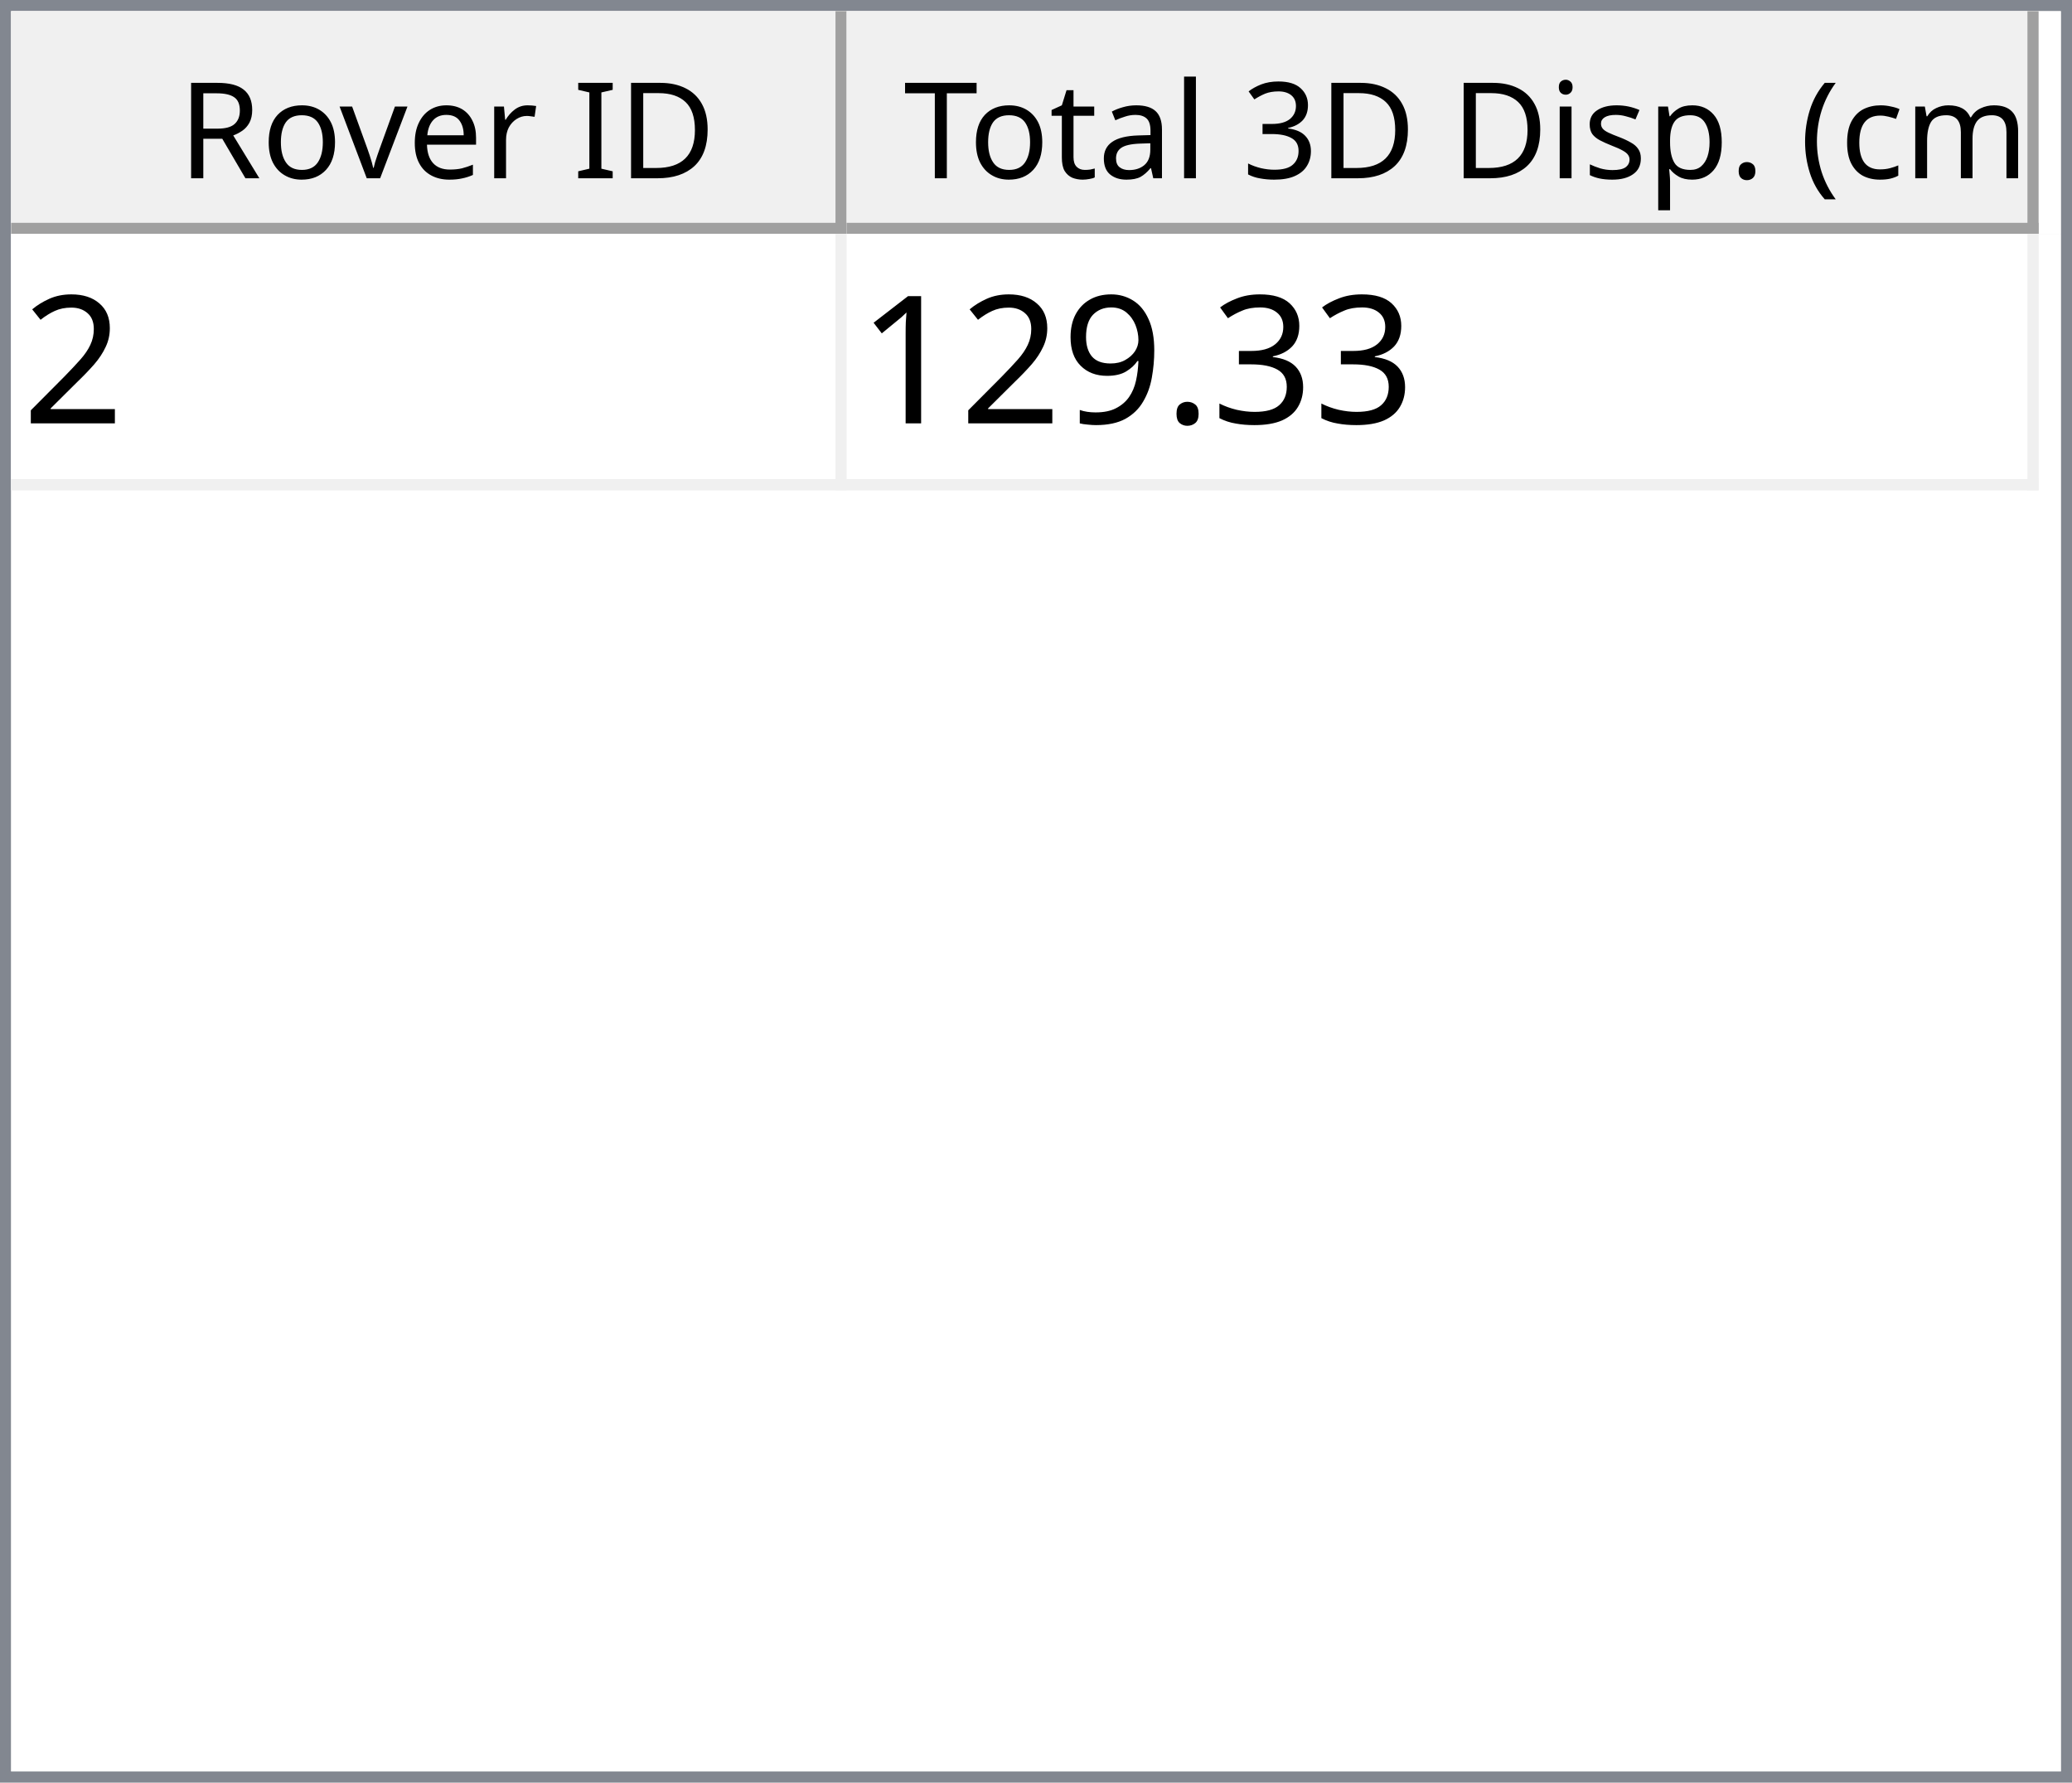
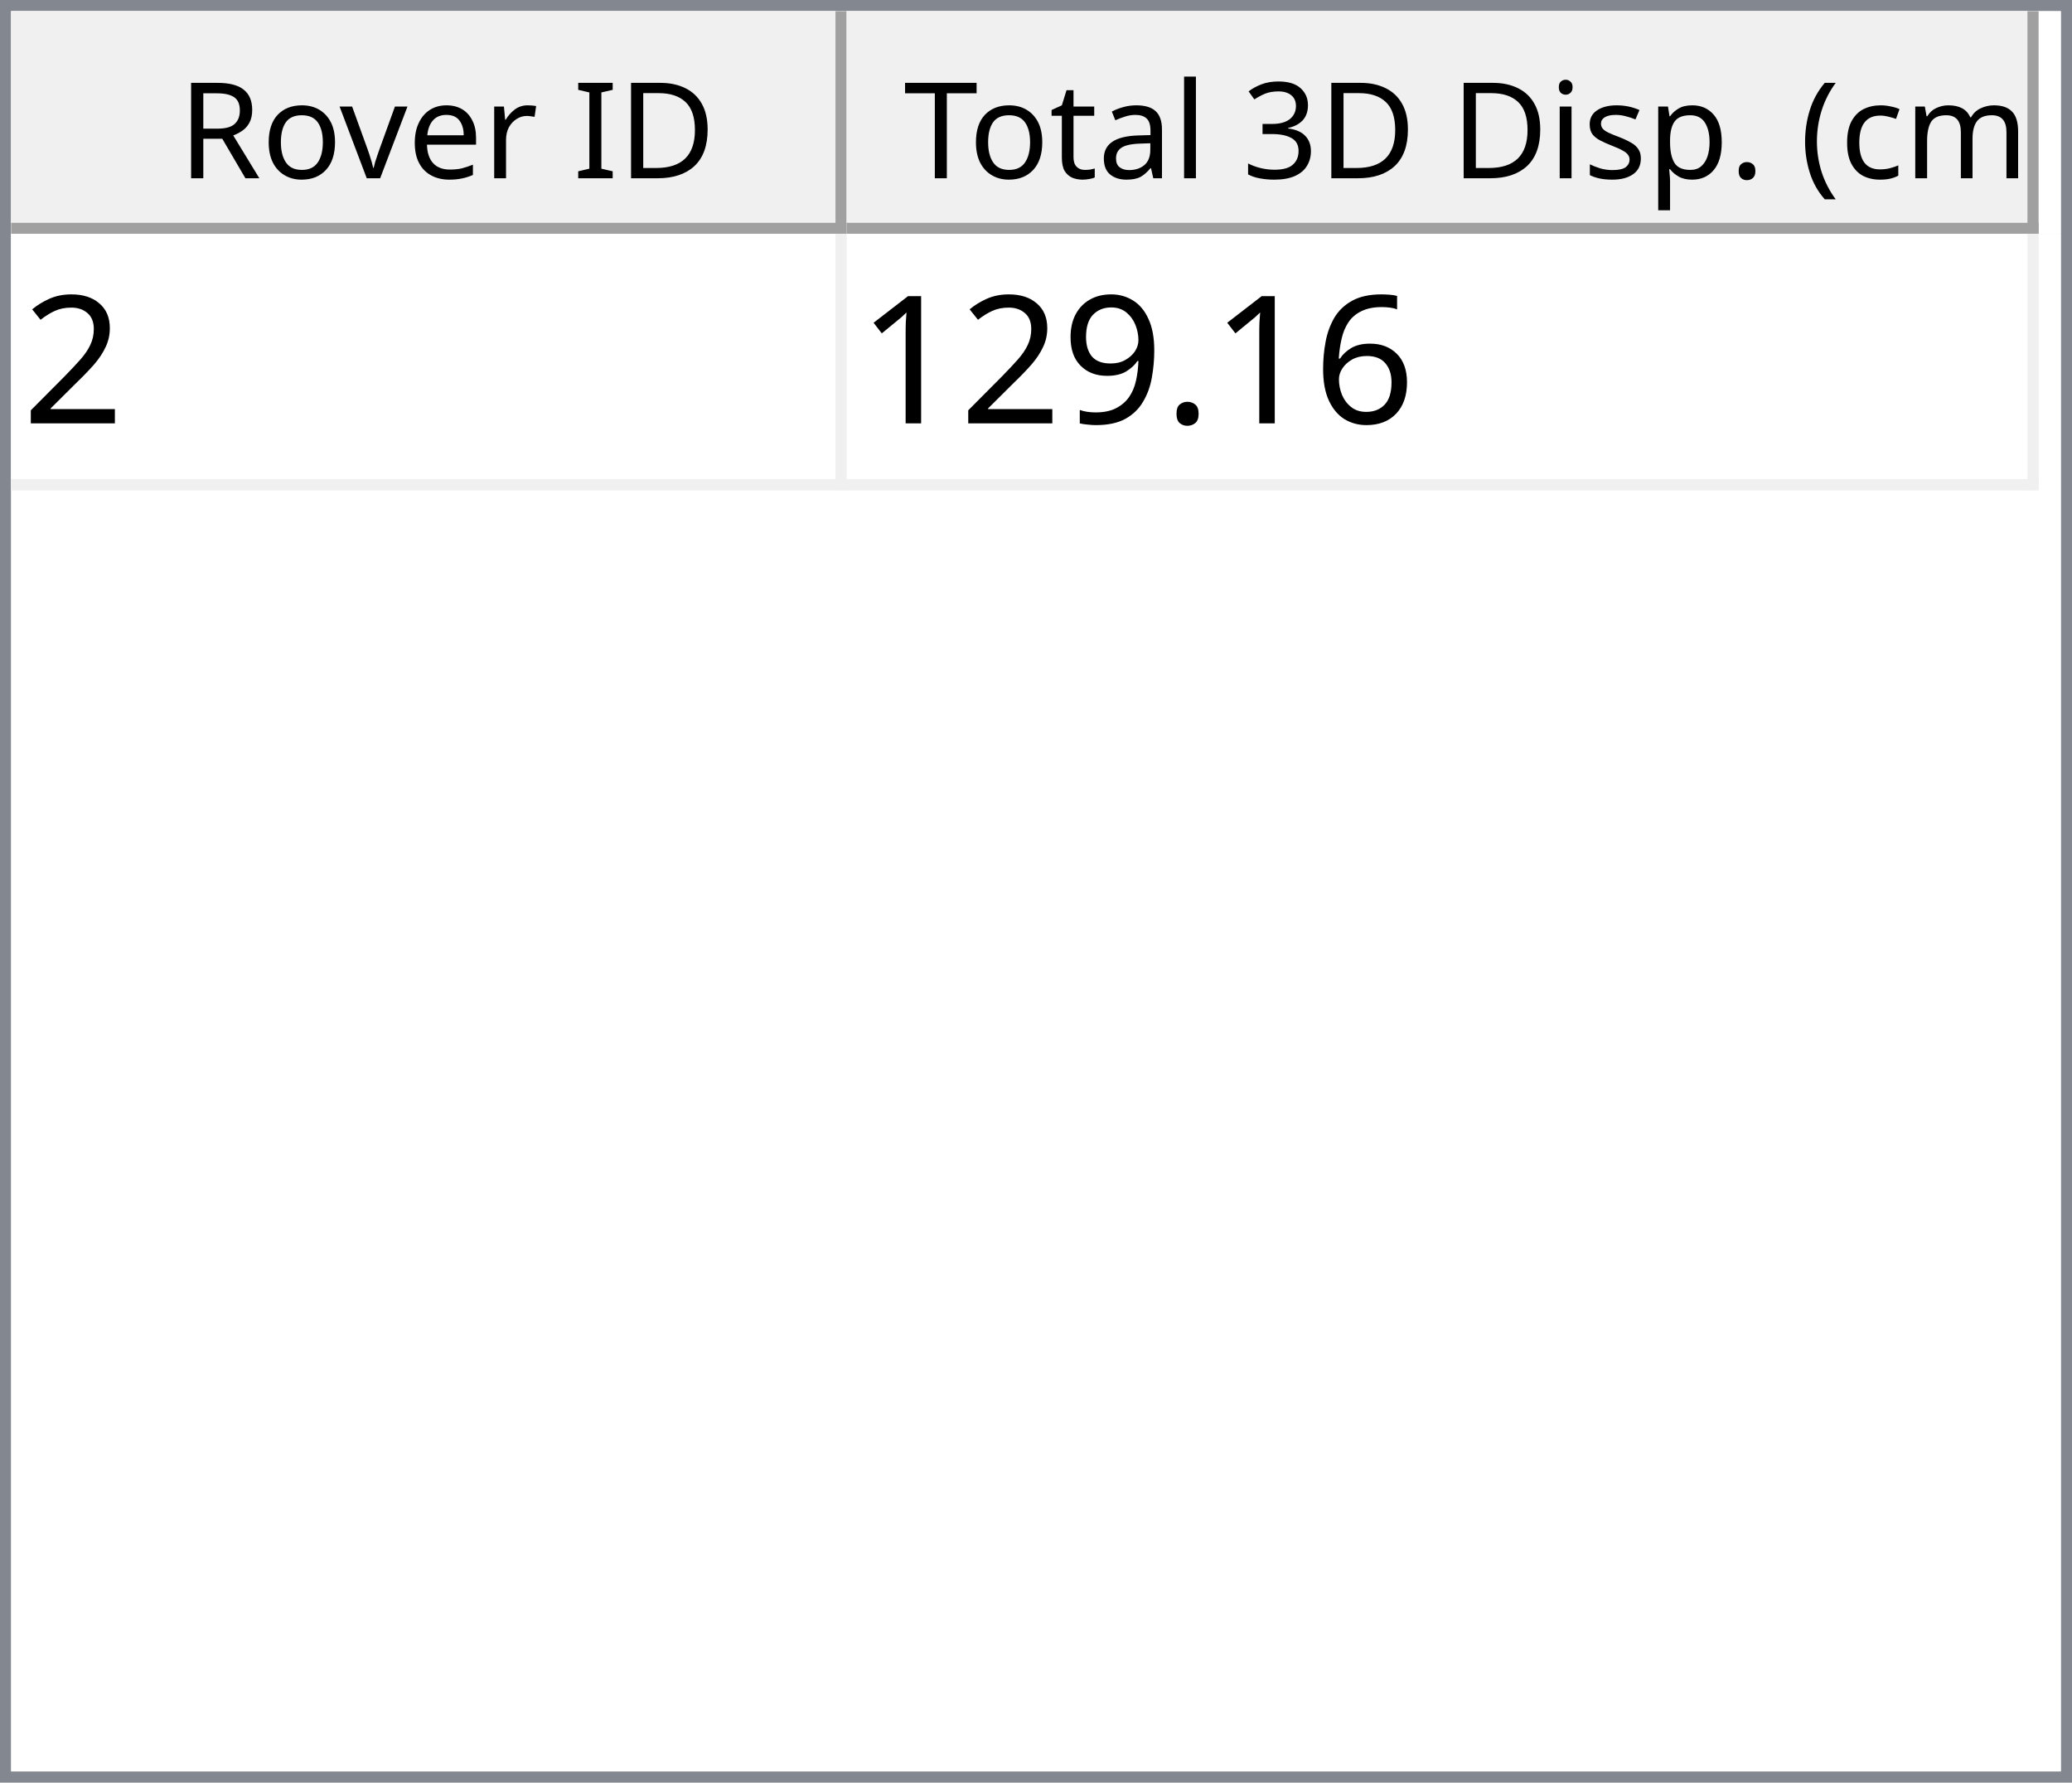
<svg xmlns="http://www.w3.org/2000/svg" style="fill-opacity:1; color-rendering:auto; color-interpolation:auto; text-rendering:auto; stroke:black; stroke-linecap:square; stroke-miterlimit:10; shape-rendering:auto; stroke-opacity:1; fill:black; stroke-dasharray:none; font-weight:normal; stroke-width:1; font-family:'Dialog'; font-style:normal; stroke-linejoin:miter; font-size:12px; stroke-dashoffset:0; image-rendering:auto;" width="186" height="160">
  <defs id="genericDefs" />
  <g>
    <defs id="defs1">
      <clipPath clipPathUnits="userSpaceOnUse" id="clipPath1">
        <path d="M0 0 L186 0 L186 160 L0 160 L0 0 Z" />
      </clipPath>
      <clipPath clipPathUnits="userSpaceOnUse" id="clipPath2">
        <path d="M0 0 L0 160 L186 160 L186 0 Z" />
      </clipPath>
      <clipPath clipPathUnits="userSpaceOnUse" id="clipPath3">
        <path d="M0 0 L0 20 L184 20 L184 0 Z" />
      </clipPath>
      <clipPath clipPathUnits="userSpaceOnUse" id="clipPath4">
        <path d="M0 0 L0 20 L75 20 L75 0 Z" />
      </clipPath>
      <clipPath clipPathUnits="userSpaceOnUse" id="clipPath5">
        <path d="M1 1 L1 19 L74 19 L74 1 Z" />
      </clipPath>
      <clipPath clipPathUnits="userSpaceOnUse" id="clipPath6">
        <path d="M0 0 L0 18 L73 18 L73 0 Z" />
      </clipPath>
      <clipPath clipPathUnits="userSpaceOnUse" id="clipPath7">
        <path d="M-0.5 -0.5 L-0.5 19.5 L74.5 19.5 L74.5 -0.5 Z" />
      </clipPath>
      <clipPath clipPathUnits="userSpaceOnUse" id="clipPath8">
        <path d="M0 0 L0 20 L107 20 L107 0 Z" />
      </clipPath>
      <clipPath clipPathUnits="userSpaceOnUse" id="clipPath9">
        <path d="M1 1 L1 19 L106 19 L106 1 Z" />
      </clipPath>
      <clipPath clipPathUnits="userSpaceOnUse" id="clipPath10">
        <path d="M0 0 L0 18 L105 18 L105 0 Z" />
      </clipPath>
      <clipPath clipPathUnits="userSpaceOnUse" id="clipPath11">
        <path d="M-0.5 -0.5 L-0.5 19.5 L106.5 19.5 L106.5 -0.5 Z" />
      </clipPath>
      <clipPath clipPathUnits="userSpaceOnUse" id="clipPath12">
        <path d="M0 0 L0 138 L184 138 L184 0 Z" />
      </clipPath>
      <clipPath clipPathUnits="userSpaceOnUse" id="clipPath13">
        <path d="M0 0 L0 23 L182 23 L182 0 Z" />
      </clipPath>
      <clipPath clipPathUnits="userSpaceOnUse" id="clipPath14">
        <path d="M-0.5 -0.5 L-0.5 22.5 L181.5 22.5 L181.5 -0.5 Z" />
      </clipPath>
      <clipPath clipPathUnits="userSpaceOnUse" id="clipPath15">
        <path d="M0 0 L0 22 L74 22 L74 0 Z" />
      </clipPath>
      <clipPath clipPathUnits="userSpaceOnUse" id="clipPath16">
        <path d="M0 0 L0 22 L106 22 L106 0 Z" />
      </clipPath>
      <font horiz-adv-x="64.551" id="font1">
        <font-face ascent="107.91" descent="25.098" units-per-em="100" style="font-style:normal; font-family:Segoe UI; font-weight:normal;" />
        <missing-glyph horiz-adv-x="64.551" d="M8.109 0 L8.109 68.266 L56.453 68.266 L56.453 0 L8.109 0 ZM15.328 7.234 L49.219 7.234 L49.219 61.031 L15.328 61.031 L15.328 7.234 Z" />
        <glyph unicode="D" horiz-adv-x="70.117" d="M9.188 0 L9.188 70.016 L28.516 70.016 Q65.531 70.016 65.531 35.891 Q65.531 19.672 55.25 9.836 Q44.969 0 27.734 0 L9.188 0 ZM17.391 62.594 L17.391 7.422 L27.828 7.422 Q41.609 7.422 49.273 14.797 Q56.938 22.172 56.938 35.688 Q56.938 62.594 28.328 62.594 L17.391 62.594 Z" />
        <glyph unicode="I" horiz-adv-x="26.611" d="M17.391 0 L9.188 0 L9.188 70.016 L17.391 70.016 L17.391 0 Z" />
        <glyph unicode=" " horiz-adv-x="27.393" d="" />
        <glyph unicode="r" horiz-adv-x="34.766" d="M34.188 41.891 Q32.078 43.5 28.125 43.5 Q23 43.5 19.555 38.672 Q16.109 33.844 16.109 25.484 L16.109 0 L8.109 0 L8.109 50 L16.109 50 L16.109 39.703 L16.312 39.703 Q18.016 44.969 21.531 47.922 Q25.047 50.875 29.391 50.875 Q32.516 50.875 34.188 50.203 L34.188 41.891 Z" />
        <glyph unicode="e" horiz-adv-x="52.295" d="M48.297 23 L12.984 23 Q13.188 14.656 17.484 10.109 Q21.781 5.562 29.297 5.562 Q37.75 5.562 44.828 11.141 L44.828 3.609 Q38.234 -1.172 27.391 -1.172 Q16.797 -1.172 10.742 5.641 Q4.688 12.453 4.688 24.812 Q4.688 36.469 11.305 43.82 Q17.922 51.172 27.734 51.172 Q37.547 51.172 42.922 44.828 Q48.297 38.484 48.297 27.203 L48.297 23 ZM40.094 29.781 Q40.047 36.719 36.75 40.578 Q33.453 44.438 27.594 44.438 Q21.922 44.438 17.969 40.383 Q14.016 36.328 13.094 29.781 L40.094 29.781 Z" />
        <glyph unicode="v" horiz-adv-x="47.9" d="M47.406 50 L27.484 0 L19.625 0 L0.688 50 L9.469 50 L22.172 13.672 Q23.578 9.672 23.922 6.688 L24.125 6.688 Q24.609 10.453 25.688 13.484 L38.969 50 L47.406 50 Z" />
        <glyph unicode="o" horiz-adv-x="58.594" d="M29 -1.172 Q17.922 -1.172 11.305 5.836 Q4.688 12.844 4.688 24.422 Q4.688 37.016 11.57 44.094 Q18.453 51.172 30.172 51.172 Q41.359 51.172 47.633 44.289 Q53.906 37.406 53.906 25.203 Q53.906 13.234 47.141 6.031 Q40.375 -1.172 29 -1.172 ZM29.594 44.438 Q21.875 44.438 17.383 39.188 Q12.891 33.938 12.891 24.703 Q12.891 15.828 17.43 10.695 Q21.969 5.562 29.594 5.562 Q37.359 5.562 41.531 10.594 Q45.703 15.625 45.703 24.906 Q45.703 34.281 41.531 39.359 Q37.359 44.438 29.594 44.438 Z" />
        <glyph unicode="R" horiz-adv-x="59.814" d="M59.375 0 L49.609 0 L37.891 19.625 Q36.281 22.359 34.766 24.289 Q33.25 26.219 31.664 27.438 Q30.078 28.656 28.25 29.219 Q26.422 29.781 24.125 29.781 L17.391 29.781 L17.391 0 L9.188 0 L9.188 70.016 L30.078 70.016 Q34.672 70.016 38.555 68.867 Q42.438 67.719 45.289 65.375 Q48.141 63.031 49.758 59.547 Q51.375 56.062 51.375 51.375 Q51.375 47.703 50.273 44.656 Q49.172 41.609 47.148 39.211 Q45.125 36.812 42.266 35.133 Q39.406 33.453 35.844 32.516 L35.844 32.328 Q37.594 31.547 38.891 30.547 Q40.188 29.547 41.359 28.18 Q42.531 26.812 43.68 25.078 Q44.828 23.344 46.234 21.047 L59.375 0 ZM17.391 62.594 L17.391 37.203 L28.516 37.203 Q31.594 37.203 34.203 38.133 Q36.812 39.062 38.719 40.797 Q40.625 42.531 41.703 45.047 Q42.781 47.562 42.781 50.688 Q42.781 56.297 39.141 59.445 Q35.5 62.594 28.609 62.594 L17.391 62.594 Z" />
        <glyph unicode=")" horiz-adv-x="30.176" d="M8.297 -15.922 L1.172 -15.922 Q16.406 2.344 16.406 26.812 Q16.406 51.469 1.078 70.016 L8.297 70.016 Q23.531 52.156 23.531 26.703 Q23.531 1.375 8.297 -15.922 Z" />
        <glyph unicode="m" horiz-adv-x="86.133" d="M79.109 0 L71.094 0 L71.094 28.719 Q71.094 37.016 68.531 40.727 Q65.969 44.438 59.906 44.438 Q54.781 44.438 51.195 39.75 Q47.609 35.062 47.609 28.516 L47.609 0 L39.594 0 L39.594 29.688 Q39.594 44.438 28.219 44.438 Q22.953 44.438 19.531 40.016 Q16.109 35.594 16.109 28.516 L16.109 0 L8.109 0 L8.109 50 L16.109 50 L16.109 42.094 L16.312 42.094 Q21.625 51.172 31.844 51.172 Q36.969 51.172 40.773 48.312 Q44.578 45.453 46 40.828 Q51.562 51.172 62.594 51.172 Q79.109 51.172 79.109 30.812 L79.109 0 Z" />
        <glyph unicode="c" horiz-adv-x="46.191" d="M42.188 2.297 Q36.422 -1.172 28.516 -1.172 Q17.828 -1.172 11.258 5.789 Q4.688 12.75 4.688 23.828 Q4.688 36.188 11.766 43.68 Q18.844 51.172 30.672 51.172 Q37.25 51.172 42.281 48.734 L42.281 40.531 Q36.719 44.438 30.375 44.438 Q22.703 44.438 17.797 38.945 Q12.891 33.453 12.891 24.516 Q12.891 15.719 17.508 10.641 Q22.125 5.562 29.891 5.562 Q36.422 5.562 42.188 9.906 L42.188 2.297 Z" />
        <glyph unicode="(" horiz-adv-x="30.176" d="M29.109 -15.922 L21.969 -15.922 Q6.844 1.375 6.844 26.703 Q6.844 52.156 21.969 70.016 L29.203 70.016 Q13.875 51.469 13.875 26.812 Q13.875 2.344 29.109 -15.922 Z" />
        <glyph unicode="." horiz-adv-x="21.68" d="M10.891 -1.078 Q8.641 -1.078 7.055 0.539 Q5.469 2.156 5.469 4.391 Q5.469 6.641 7.055 8.273 Q8.641 9.906 10.891 9.906 Q13.188 9.906 14.797 8.273 Q16.406 6.641 16.406 4.391 Q16.406 2.156 14.797 0.539 Q13.188 -1.078 10.891 -1.078 Z" />
        <glyph unicode="p" horiz-adv-x="58.789" d="M16.312 7.234 L16.109 7.234 L16.109 -23 L8.109 -23 L8.109 50 L16.109 50 L16.109 41.219 L16.312 41.219 Q22.219 51.172 33.594 51.172 Q43.266 51.172 48.688 44.461 Q54.109 37.75 54.109 26.469 Q54.109 13.922 48 6.375 Q41.891 -1.172 31.297 -1.172 Q21.578 -1.172 16.312 7.234 ZM16.109 27.391 L16.109 20.406 Q16.109 14.203 20.141 9.883 Q24.172 5.562 30.375 5.562 Q37.641 5.562 41.773 11.133 Q45.906 16.703 45.906 26.609 Q45.906 34.969 42.047 39.703 Q38.188 44.438 31.594 44.438 Q24.609 44.438 20.359 39.578 Q16.109 34.719 16.109 27.391 Z" />
        <glyph unicode="s" horiz-adv-x="42.432" d="M5.078 1.812 L5.078 10.406 Q11.625 5.562 19.484 5.562 Q30.031 5.562 30.031 12.594 Q30.031 14.594 29.125 15.992 Q28.219 17.391 26.68 18.461 Q25.141 19.531 23.07 20.383 Q21 21.234 18.609 22.172 Q15.281 23.484 12.766 24.828 Q10.25 26.172 8.57 27.859 Q6.891 29.547 6.031 31.695 Q5.172 33.844 5.172 36.719 Q5.172 40.234 6.789 42.945 Q8.406 45.656 11.086 47.484 Q13.766 49.312 17.211 50.242 Q20.656 51.172 24.312 51.172 Q30.812 51.172 35.938 48.922 L35.938 40.828 Q30.422 44.438 23.25 44.438 Q21 44.438 19.195 43.922 Q17.391 43.406 16.094 42.477 Q14.797 41.547 14.086 40.258 Q13.375 38.969 13.375 37.406 Q13.375 35.453 14.086 34.133 Q14.797 32.812 16.164 31.789 Q17.531 30.766 19.484 29.938 Q21.438 29.109 23.922 28.125 Q27.25 26.859 29.883 25.516 Q32.516 24.172 34.375 22.484 Q36.234 20.797 37.234 18.602 Q38.234 16.406 38.234 13.375 Q38.234 9.672 36.602 6.938 Q34.969 4.203 32.234 2.398 Q29.5 0.594 25.93 -0.289 Q22.359 -1.172 18.453 -1.172 Q10.75 -1.172 5.078 1.812 Z" />
        <glyph unicode="i" horiz-adv-x="24.219" d="M12.203 62.703 Q10.062 62.703 8.547 64.164 Q7.031 65.625 7.031 67.875 Q7.031 70.125 8.547 71.609 Q10.062 73.094 12.203 73.094 Q14.406 73.094 15.945 71.609 Q17.484 70.125 17.484 67.875 Q17.484 65.719 15.945 64.211 Q14.406 62.703 12.203 62.703 ZM16.109 0 L8.109 0 L8.109 50 L16.109 50 L16.109 0 Z" />
        <glyph unicode="3" horiz-adv-x="53.906" d="M46.531 19.828 Q46.531 15.094 44.75 11.211 Q42.969 7.328 39.719 4.57 Q36.469 1.812 31.93 0.297 Q27.391 -1.219 21.922 -1.219 Q11.922 -1.219 6 2.594 L6 11.188 Q13.094 5.609 22.219 5.609 Q25.875 5.609 28.828 6.539 Q31.781 7.469 33.906 9.227 Q36.031 10.984 37.18 13.477 Q38.328 15.969 38.328 19.094 Q38.328 32.812 18.797 32.812 L12.984 32.812 L12.984 39.594 L18.5 39.594 Q35.797 39.594 35.797 52.484 Q35.797 64.406 22.609 64.406 Q15.188 64.406 8.688 59.422 L8.688 67.188 Q15.375 71.188 24.609 71.188 Q29 71.188 32.57 69.969 Q36.141 68.75 38.68 66.555 Q41.219 64.359 42.609 61.281 Q44 58.203 44 54.5 Q44 40.672 30.031 36.719 L30.031 36.531 Q33.594 36.141 36.625 34.797 Q39.656 33.453 41.852 31.305 Q44.047 29.156 45.289 26.25 Q46.531 23.344 46.531 19.828 Z" />
        <glyph unicode="l" horiz-adv-x="24.219" d="M16.109 0 L8.109 0 L8.109 74.031 L16.109 74.031 L16.109 0 Z" />
        <glyph unicode="a" horiz-adv-x="50.879" d="M43.891 0 L35.891 0 L35.891 7.812 L35.688 7.812 Q30.469 -1.172 20.312 -1.172 Q12.844 -1.172 8.617 2.781 Q4.391 6.734 4.391 13.281 Q4.391 27.297 20.906 29.594 L35.891 31.688 Q35.891 44.438 25.594 44.438 Q16.547 44.438 9.281 38.281 L9.281 46.484 Q16.656 51.172 26.266 51.172 Q43.891 51.172 43.891 32.516 L43.891 0 ZM35.891 25.297 L23.828 23.641 Q18.266 22.859 15.43 20.875 Q12.594 18.891 12.594 13.875 Q12.594 10.203 15.211 7.883 Q17.828 5.562 22.172 5.562 Q28.125 5.562 32.008 9.742 Q35.891 13.922 35.891 20.312 L35.891 25.297 Z" />
        <glyph unicode="t" horiz-adv-x="33.887" d="M31.297 0.484 Q28.469 -1.078 23.828 -1.078 Q10.688 -1.078 10.688 13.578 L10.688 43.172 L2.094 43.172 L2.094 50 L10.688 50 L10.688 62.203 L18.703 64.797 L18.703 50 L31.297 50 L31.297 43.172 L18.703 43.172 L18.703 14.984 Q18.703 9.969 20.414 7.82 Q22.125 5.672 26.078 5.672 Q29.109 5.672 31.297 7.328 L31.297 0.484 Z" />
        <glyph unicode="T" horiz-adv-x="52.393" d="M50.594 62.594 L30.375 62.594 L30.375 0 L22.172 0 L22.172 62.594 L2 62.594 L2 70.016 L50.594 70.016 L50.594 62.594 Z" />
      </font>
      <font horiz-adv-x="75.0" id="font2">
        <font-face ascent="100.537" descent="21.973" units-per-em="100" style="font-style:normal; font-family:sans-serif; font-weight:normal;" />
        <missing-glyph horiz-adv-x="75.0" d="M12.5 0 L12.5 62.5 L62.5 62.5 L62.5 0 L12.5 0 ZM14.062 1.562 L60.938 1.562 L60.938 60.938 L14.062 60.938 L14.062 1.562 Z" />
        <glyph unicode="2" horiz-adv-x="55.615" d="M50.344 8.453 L50.344 0 L3.031 0 Q2.938 3.172 4.047 6.109 Q5.859 10.938 9.836 15.625 Q13.812 20.312 21.344 26.469 Q33.016 36.031 37.117 41.625 Q41.219 47.219 41.219 52.203 Q41.219 57.422 37.477 61.008 Q33.734 64.594 27.734 64.594 Q21.391 64.594 17.578 60.789 Q13.766 56.984 13.719 50.25 L4.688 51.172 Q5.609 61.281 11.664 66.578 Q17.719 71.875 27.938 71.875 Q38.234 71.875 44.242 66.164 Q50.25 60.453 50.25 52 Q50.25 47.703 48.492 43.555 Q46.734 39.406 42.656 34.812 Q38.578 30.219 29.109 22.219 Q21.188 15.578 18.945 13.211 Q16.703 10.844 15.234 8.453 L50.344 8.453 Z" />
-         <glyph unicode="3" horiz-adv-x="55.615" d="M4.203 18.891 L12.984 20.062 Q14.5 12.594 18.141 9.297 Q21.781 6 27 6 Q33.203 6 37.477 10.297 Q41.75 14.594 41.75 20.953 Q41.75 27 37.797 30.93 Q33.844 34.859 27.734 34.859 Q25.25 34.859 21.531 33.891 L22.516 41.609 Q23.391 41.5 23.922 41.5 Q29.547 41.5 34.039 44.43 Q38.531 47.359 38.531 53.469 Q38.531 58.297 35.258 61.477 Q31.984 64.656 26.812 64.656 Q21.688 64.656 18.266 61.43 Q14.844 58.203 13.875 51.766 L5.078 53.328 Q6.688 62.156 12.398 67.016 Q18.109 71.875 26.609 71.875 Q32.469 71.875 37.398 69.359 Q42.328 66.844 44.945 62.5 Q47.562 58.156 47.562 53.266 Q47.562 48.641 45.07 44.828 Q42.578 41.016 37.703 38.766 Q44.047 37.312 47.562 32.695 Q51.078 28.078 51.078 21.141 Q51.078 11.766 44.242 5.25 Q37.406 -1.266 26.953 -1.266 Q17.531 -1.266 11.305 4.352 Q5.078 9.969 4.203 18.891 Z" />
+         <glyph unicode="6" horiz-adv-x="55.615" d="M49.75 54.047 L41.016 53.375 Q39.844 58.547 37.703 60.891 Q34.125 64.656 28.906 64.656 Q24.703 64.656 21.531 62.312 Q17.391 59.281 14.992 53.469 Q12.594 47.656 12.5 36.922 Q15.672 41.75 20.266 44.094 Q24.859 46.438 29.891 46.438 Q38.672 46.438 44.852 39.969 Q51.031 33.5 51.031 23.25 Q51.031 16.5 48.125 10.719 Q45.219 4.938 40.141 1.859 Q35.062 -1.219 28.609 -1.219 Q17.625 -1.219 10.695 6.859 Q3.766 14.938 3.766 33.5 Q3.766 54.25 11.422 63.672 Q18.109 71.875 29.438 71.875 Q37.891 71.875 43.289 67.141 Q48.688 62.406 49.75 54.047 ZM13.875 23.188 Q13.875 18.656 15.797 14.508 Q17.719 10.359 21.188 8.18 Q24.656 6 28.469 6 Q34.031 6 38.039 10.492 Q42.047 14.984 42.047 22.703 Q42.047 30.125 38.086 34.398 Q34.125 38.672 28.125 38.672 Q22.172 38.672 18.023 34.398 Q13.875 30.125 13.875 23.188 Z" />
        <glyph unicode="." horiz-adv-x="27.783" d="M9.078 0 L9.078 10.016 L19.094 10.016 L19.094 0 L9.078 0 Z" />
        <glyph unicode="9" horiz-adv-x="55.615" d="M5.469 16.547 L13.922 17.328 Q14.984 11.375 18.016 8.688 Q21.047 6 25.781 6 Q29.828 6 32.883 7.859 Q35.938 9.719 37.891 12.82 Q39.844 15.922 41.164 21.195 Q42.484 26.469 42.484 31.938 Q42.484 32.516 42.438 33.688 Q39.797 29.5 35.234 26.883 Q30.672 24.266 25.344 24.266 Q16.453 24.266 10.305 30.711 Q4.156 37.156 4.156 47.703 Q4.156 58.594 10.578 65.234 Q17 71.875 26.656 71.875 Q33.641 71.875 39.43 68.117 Q45.219 64.359 48.219 57.398 Q51.219 50.438 51.219 37.25 Q51.219 23.531 48.242 15.406 Q45.266 7.281 39.383 3.031 Q33.5 -1.219 25.594 -1.219 Q17.188 -1.219 11.867 3.445 Q6.547 8.109 5.469 16.547 ZM41.453 48.141 Q41.453 55.719 37.43 60.156 Q33.406 64.594 27.734 64.594 Q21.875 64.594 17.531 59.812 Q13.188 55.031 13.188 47.406 Q13.188 40.578 17.312 36.305 Q21.438 32.031 27.484 32.031 Q33.594 32.031 37.523 36.305 Q41.453 40.578 41.453 48.141 Z" />
        <glyph unicode="1" horiz-adv-x="55.615" d="M37.25 0 L28.469 0 L28.469 56 Q25.297 52.984 20.141 49.953 Q14.984 46.922 10.891 45.406 L10.891 53.906 Q18.266 57.375 23.781 62.305 Q29.297 67.234 31.594 71.875 L37.25 71.875 L37.25 0 Z" />
      </font>
    </defs>
    <g style="fill:white; stroke:white;">
      <rect x="0" y="0" width="186" style="clip-path:url(#clipPath1); stroke:none;" height="160" />
    </g>
    <g style="fill:white; text-rendering:optimizeSpeed; color-rendering:optimizeSpeed; image-rendering:optimizeSpeed; shape-rendering:crispEdges; stroke:white; color-interpolation:sRGB;">
      <rect x="0" width="186" height="160" y="0" style="stroke:none;" />
      <path style="stroke:none;" d="M0 160 L186 160 L186 0 L0 0 Z" />
    </g>
    <g style="fill:rgb(240,240,240); font-family:'Segoe UI'; stroke:rgb(240,240,240);">
      <rect x="0" y="0" width="186" style="clip-path:url(#clipPath2); stroke:none;" height="160" />
    </g>
    <g style="fill:rgb(130,135,144); font-family:'Segoe UI'; stroke:rgb(130,135,144);">
      <path d="M0 0 L186 0 L186 160 L0 160 L0 0 ZM1 1 L185 1 L185 159 L1 159 L1 1 Z" style="fill-rule:evenodd; clip-path:url(#clipPath2); stroke:none;" />
    </g>
    <g style="fill:white; font-family:'Segoe UI'; stroke:white;" transform="translate(1,1)">
      <rect x="0" y="0" width="184" style="clip-path:url(#clipPath3); stroke:none;" height="20" />
    </g>
    <g style="fill:rgb(240,240,240); font-family:'Segoe UI'; stroke:rgb(240,240,240);" transform="translate(1,1)">
      <rect x="0" y="0" width="75" style="clip-path:url(#clipPath4); stroke:none;" height="20" />
    </g>
    <g style="font-family:'Segoe UI';" transform="translate(2,2)">
      <text x="14" xml:space="preserve" y="14" style="clip-path:url(#clipPath6); stroke:none;">Rover ID</text>
    </g>
    <g style="fill:rgb(160,160,160); font-family:'Segoe UI'; stroke:rgb(160,160,160); stroke-linejoin:bevel;" transform="translate(1.5,1.5)">
      <line x1="74" x2="74" y1="0" style="fill:none; clip-path:url(#clipPath7);" y2="19" />
    </g>
    <g style="fill:rgb(160,160,160); font-family:'Segoe UI'; stroke:rgb(160,160,160); stroke-linejoin:bevel;" transform="matrix(1,0,0,1,1,1) translate(0.5,0.5)">
      <line x1="0" x2="74" y1="19" style="fill:none; clip-path:url(#clipPath7);" y2="19" />
    </g>
    <g style="fill:rgb(240,240,240); font-family:'Segoe UI'; stroke:rgb(240,240,240);" transform="translate(76,1)">
      <rect x="0" y="0" width="107" style="clip-path:url(#clipPath8); stroke:none;" height="20" />
    </g>
    <g style="font-family:'Segoe UI';" transform="translate(77,2)">
      <text x="1" xml:space="preserve" y="14" style="clip-path:url(#clipPath10); stroke:none;"> Total 3D Disp. (cm)</text>
    </g>
    <g style="fill:rgb(160,160,160); font-family:'Segoe UI'; stroke:rgb(160,160,160); stroke-linejoin:bevel;" transform="translate(76.5,1.5)">
      <line x1="106" x2="106" y1="0" style="fill:none; clip-path:url(#clipPath11);" y2="19" />
    </g>
    <g style="fill:rgb(160,160,160); font-family:'Segoe UI'; stroke:rgb(160,160,160); stroke-linejoin:bevel;" transform="matrix(1,0,0,1,76,1) translate(0.5,0.5)">
      <line x1="0" x2="106" y1="19" style="fill:none; clip-path:url(#clipPath11);" y2="19" />
    </g>
    <g style="fill:white; font-family:'Segoe UI'; stroke:white;" transform="translate(1,21)">
      <rect x="0" y="0" width="184" style="clip-path:url(#clipPath12); stroke:none;" height="138" />
    </g>
    <g style="fill:rgb(240,240,240); font-size:16px; font-family:sans-serif; stroke:rgb(240,240,240);" transform="translate(1,21)">
      <rect x="0" y="0" width="182" style="clip-path:url(#clipPath13); stroke:none;" height="23" />
      <line transform="translate(0.5,0.5)" x1="0" x2="181" y1="22" style="clip-path:url(#clipPath14); fill:none; stroke-linejoin:bevel;" y2="22" />
    </g>
    <g transform="matrix(1,0,0,1,1,21) translate(0.5,0.5)" style="fill:rgb(240,240,240); font-size:16px; font-family:sans-serif; stroke:rgb(240,240,240); stroke-linejoin:bevel;">
      <line x1="74" x2="74" y1="0" style="fill:none; clip-path:url(#clipPath14);" y2="22" />
    </g>
    <g transform="matrix(1,0,0,1,1,21) translate(0.5,0.5)" style="fill:rgb(240,240,240); font-size:16px; font-family:sans-serif; stroke:rgb(240,240,240); stroke-linejoin:bevel;">
      <line x1="181" x2="181" y1="0" style="fill:none; clip-path:url(#clipPath14);" y2="22" />
    </g>
    <g style="fill:white; font-size:16px; font-family:sans-serif; stroke:white;" transform="matrix(1,0,0,1,1,21)">
      <rect x="0" y="0" width="74" style="clip-path:url(#clipPath15); stroke:none;" height="22" />
      <text x="1" y="17" style="fill:black; clip-path:url(#clipPath15); stroke:none;" xml:space="preserve">2</text>
    </g>
    <g style="fill:white; font-size:16px; font-family:sans-serif; stroke:white;" transform="matrix(1,0,0,1,1,21) translate(75,0)">
      <rect x="0" y="0" width="106" style="clip-path:url(#clipPath16); stroke:none;" height="22" />
-       <text x="1" y="17" style="fill:black; clip-path:url(#clipPath16); stroke:none;" xml:space="preserve">129.33</text>
+       <text x="1" y="17" style="fill:black; clip-path:url(#clipPath16); stroke:none;" xml:space="preserve">129.16</text>
    </g>
  </g>
</svg>
